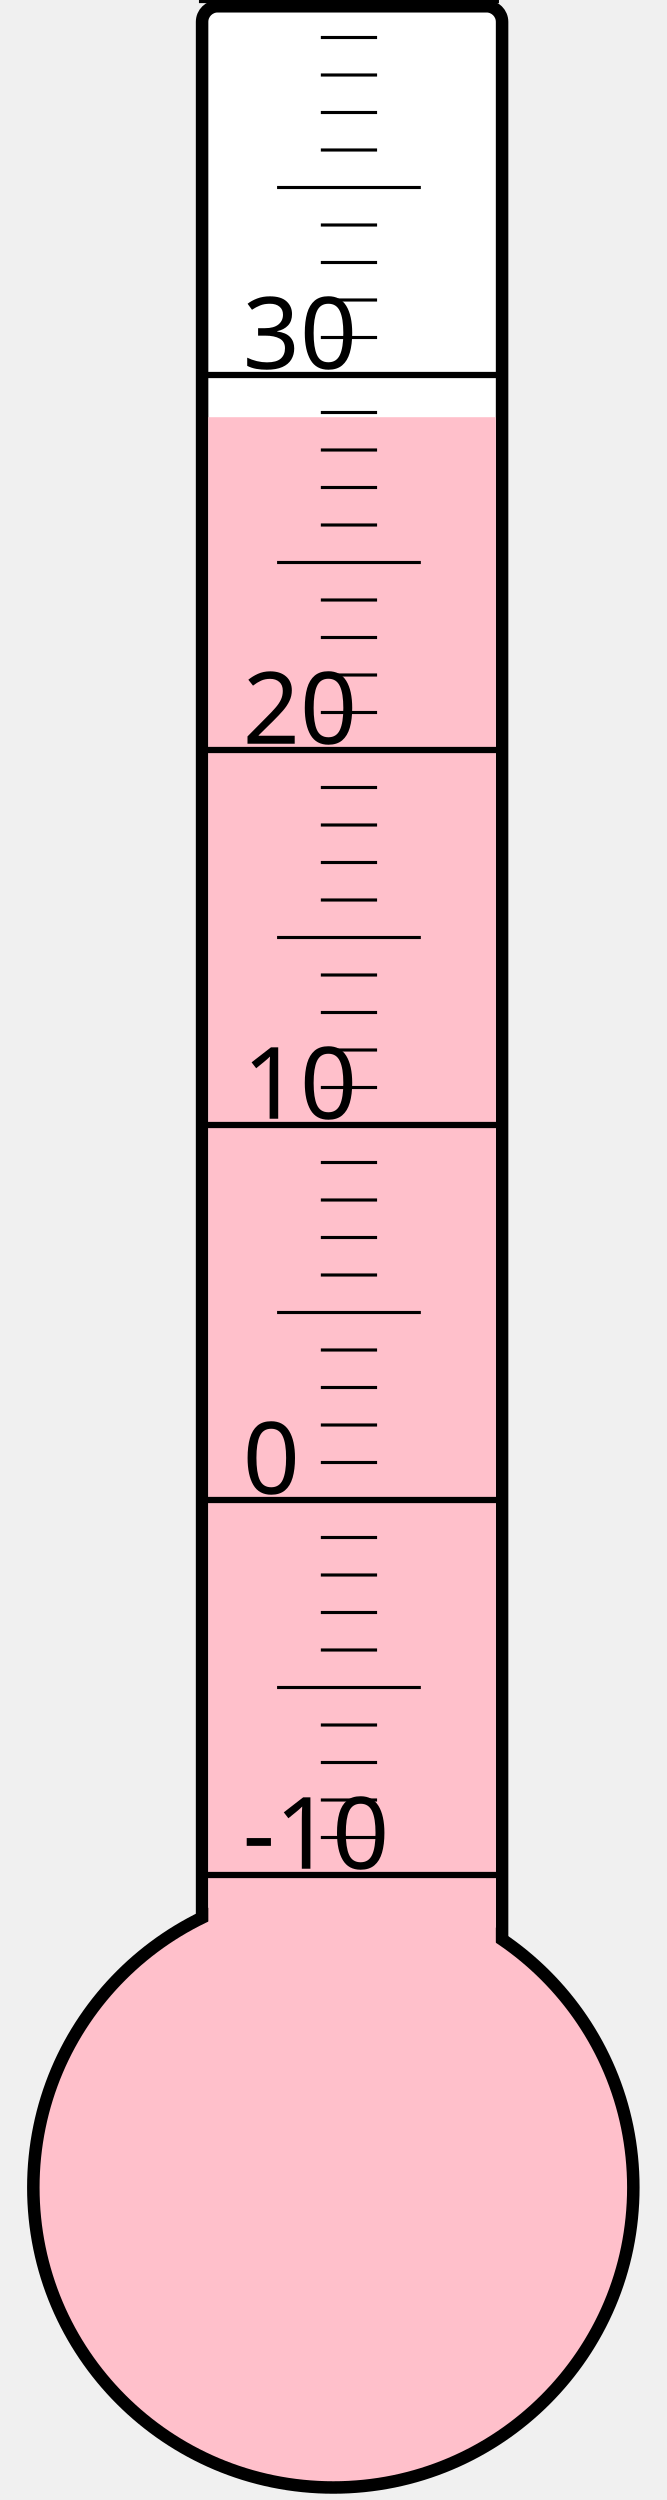
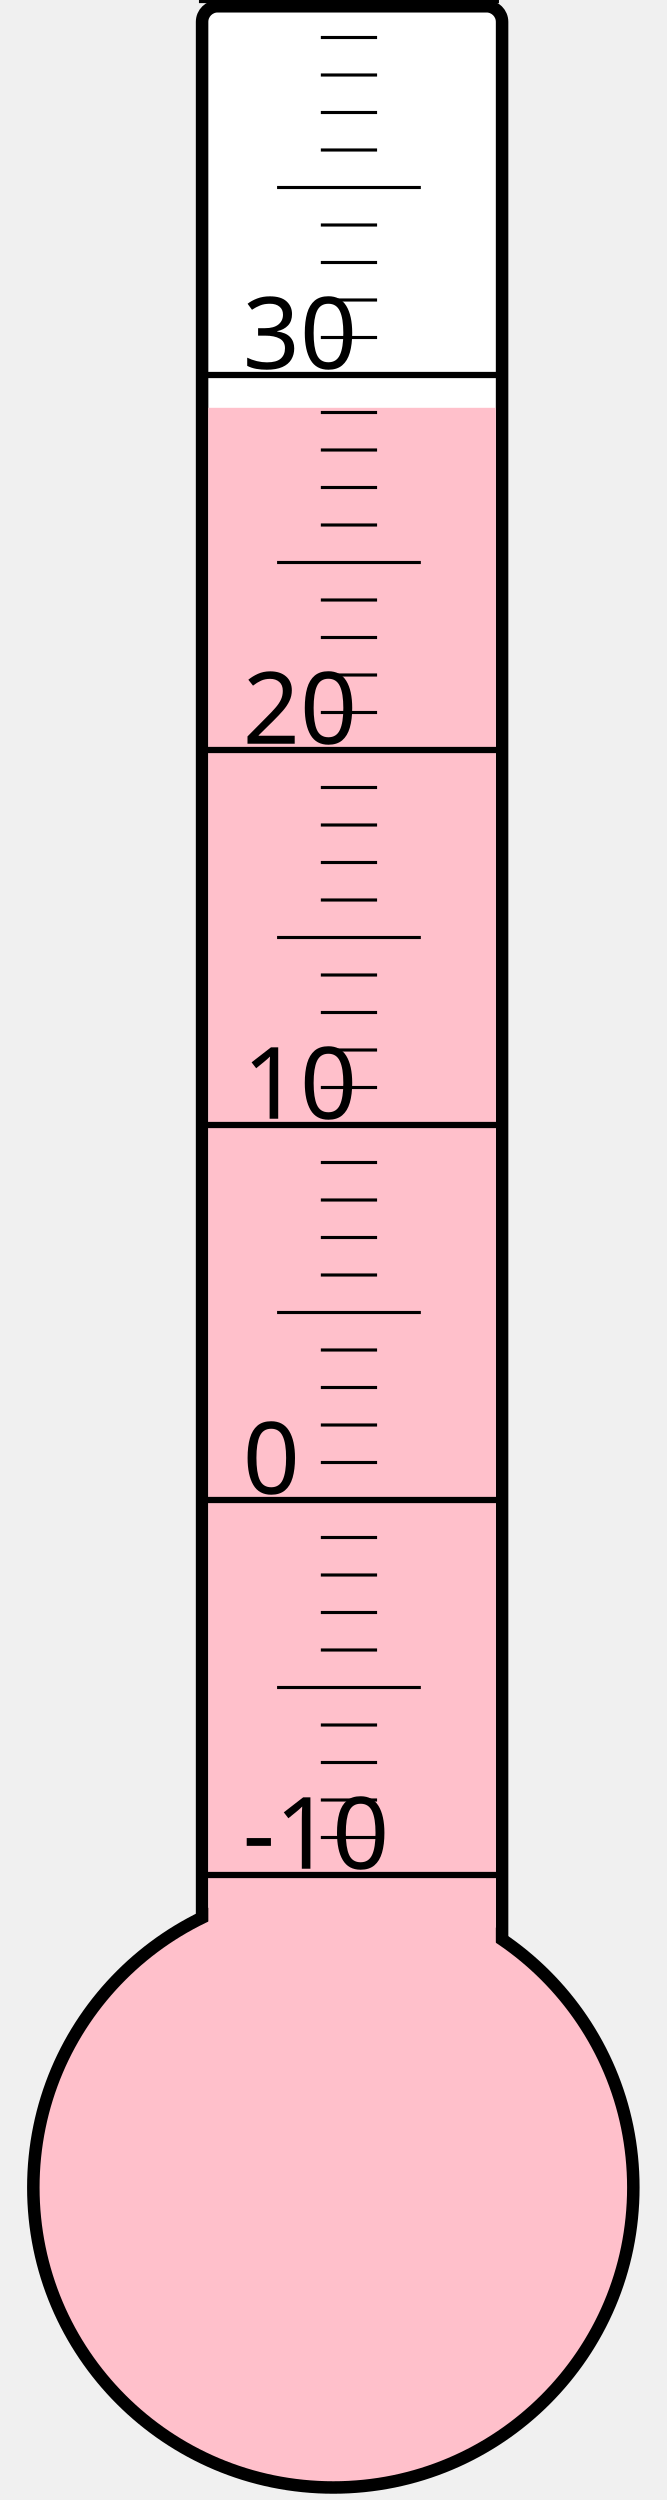
<svg xmlns="http://www.w3.org/2000/svg" width="40px" height="150px" viewBox="0 0 200 800">
  <rect width="200" height="800" x="0" y="0" style="fill: #ffffeb; fill-opacity: 0;" />
  <rect width="96" height="680" x="58" y="2" rx="5" ry="5" style="fill: white; fill-opacity: 1; stroke: black; stroke-width: 4;" />
  <circle cx="100" cy="700" r="96" style="fill: pink; stroke: black; stroke-width: 4;" />
-   <rect width="92" height="566.5" x="60" y="133.5" style="fill: pink; fill-opacity: 1; stroke-width: 0;" />
+   <rect width="92" height="569.5" x="60" y="130.5" style="fill: pink; fill-opacity: 1; stroke-width: 0;" />
  <text x="71" y="598" style="font-family: sans-serif; font-size: 24pt;">-10</text>
  <text x="71" y="478" style="font-family: sans-serif; font-size: 24pt;">0</text>
  <text x="71" y="358" style="font-family: sans-serif; font-size: 24pt;">10</text>
  <text x="71" y="238" style="font-family: sans-serif; font-size: 24pt;">20</text>
  <text x="71" y="118" style="font-family: sans-serif; font-size: 24pt;">30</text>
  <g style="stroke: black;">
    <line x1="57" y1="600" x2="153" y2="600" style="stroke-width: 2;" />
    <line x1="96" y1="588" x2="114" y2="588" style="stroke-width: 1;" />
    <line x1="96" y1="576" x2="114" y2="576" style="stroke-width: 1;" />
    <line x1="96" y1="564" x2="114" y2="564" style="stroke-width: 1;" />
    <line x1="96" y1="552" x2="114" y2="552" style="stroke-width: 1;" />
    <line x1="82" y1="540" x2="128" y2="540" style="stroke-width: 1;" />
    <line x1="96" y1="528" x2="114" y2="528" style="stroke-width: 1;" />
    <line x1="96" y1="516" x2="114" y2="516" style="stroke-width: 1;" />
    <line x1="96" y1="504" x2="114" y2="504" style="stroke-width: 1;" />
    <line x1="96" y1="492" x2="114" y2="492" style="stroke-width: 1;" />
    <line x1="57" y1="480" x2="153" y2="480" style="stroke-width: 2;" />
    <line x1="96" y1="468" x2="114" y2="468" style="stroke-width: 1;" />
    <line x1="96" y1="456" x2="114" y2="456" style="stroke-width: 1;" />
    <line x1="96" y1="444" x2="114" y2="444" style="stroke-width: 1;" />
    <line x1="96" y1="432" x2="114" y2="432" style="stroke-width: 1;" />
    <line x1="82" y1="420" x2="128" y2="420" style="stroke-width: 1;" />
    <line x1="96" y1="408" x2="114" y2="408" style="stroke-width: 1;" />
    <line x1="96" y1="396" x2="114" y2="396" style="stroke-width: 1;" />
    <line x1="96" y1="384" x2="114" y2="384" style="stroke-width: 1;" />
    <line x1="96" y1="372" x2="114" y2="372" style="stroke-width: 1;" />
    <line x1="57" y1="360" x2="153" y2="360" style="stroke-width: 2;" />
    <line x1="96" y1="348" x2="114" y2="348" style="stroke-width: 1;" />
    <line x1="96" y1="336" x2="114" y2="336" style="stroke-width: 1;" />
    <line x1="96" y1="324" x2="114" y2="324" style="stroke-width: 1;" />
    <line x1="96" y1="312" x2="114" y2="312" style="stroke-width: 1;" />
    <line x1="82" y1="300" x2="128" y2="300" style="stroke-width: 1;" />
    <line x1="96" y1="288" x2="114" y2="288" style="stroke-width: 1;" />
    <line x1="96" y1="276" x2="114" y2="276" style="stroke-width: 1;" />
    <line x1="96" y1="264" x2="114" y2="264" style="stroke-width: 1;" />
    <line x1="96" y1="252" x2="114" y2="252" style="stroke-width: 1;" />
    <line x1="57" y1="240" x2="153" y2="240" style="stroke-width: 2;" />
    <line x1="96" y1="228" x2="114" y2="228" style="stroke-width: 1;" />
    <line x1="96" y1="216" x2="114" y2="216" style="stroke-width: 1;" />
    <line x1="96" y1="204" x2="114" y2="204" style="stroke-width: 1;" />
    <line x1="96" y1="192" x2="114" y2="192" style="stroke-width: 1;" />
    <line x1="82" y1="180" x2="128" y2="180" style="stroke-width: 1;" />
    <line x1="96" y1="168" x2="114" y2="168" style="stroke-width: 1;" />
    <line x1="96" y1="156" x2="114" y2="156" style="stroke-width: 1;" />
    <line x1="96" y1="144" x2="114" y2="144" style="stroke-width: 1;" />
    <line x1="96" y1="132" x2="114" y2="132" style="stroke-width: 1;" />
    <line x1="57" y1="120" x2="153" y2="120" style="stroke-width: 2;" />
    <line x1="96" y1="108" x2="114" y2="108" style="stroke-width: 1;" />
    <line x1="96" y1="96" x2="114" y2="96" style="stroke-width: 1;" />
    <line x1="96" y1="84" x2="114" y2="84" style="stroke-width: 1;" />
    <line x1="96" y1="72" x2="114" y2="72" style="stroke-width: 1;" />
    <line x1="82" y1="60" x2="128" y2="60" style="stroke-width: 1;" />
    <line x1="96" y1="48" x2="114" y2="48" style="stroke-width: 1;" />
    <line x1="96" y1="36" x2="114" y2="36" style="stroke-width: 1;" />
    <line x1="96" y1="24" x2="114" y2="24" style="stroke-width: 1;" />
    <line x1="96" y1="12" x2="114" y2="12" style="stroke-width: 1;" />
    <line x1="57" y1="0" x2="153" y2="0" style="stroke-width: 2;" />
  </g>
</svg>
